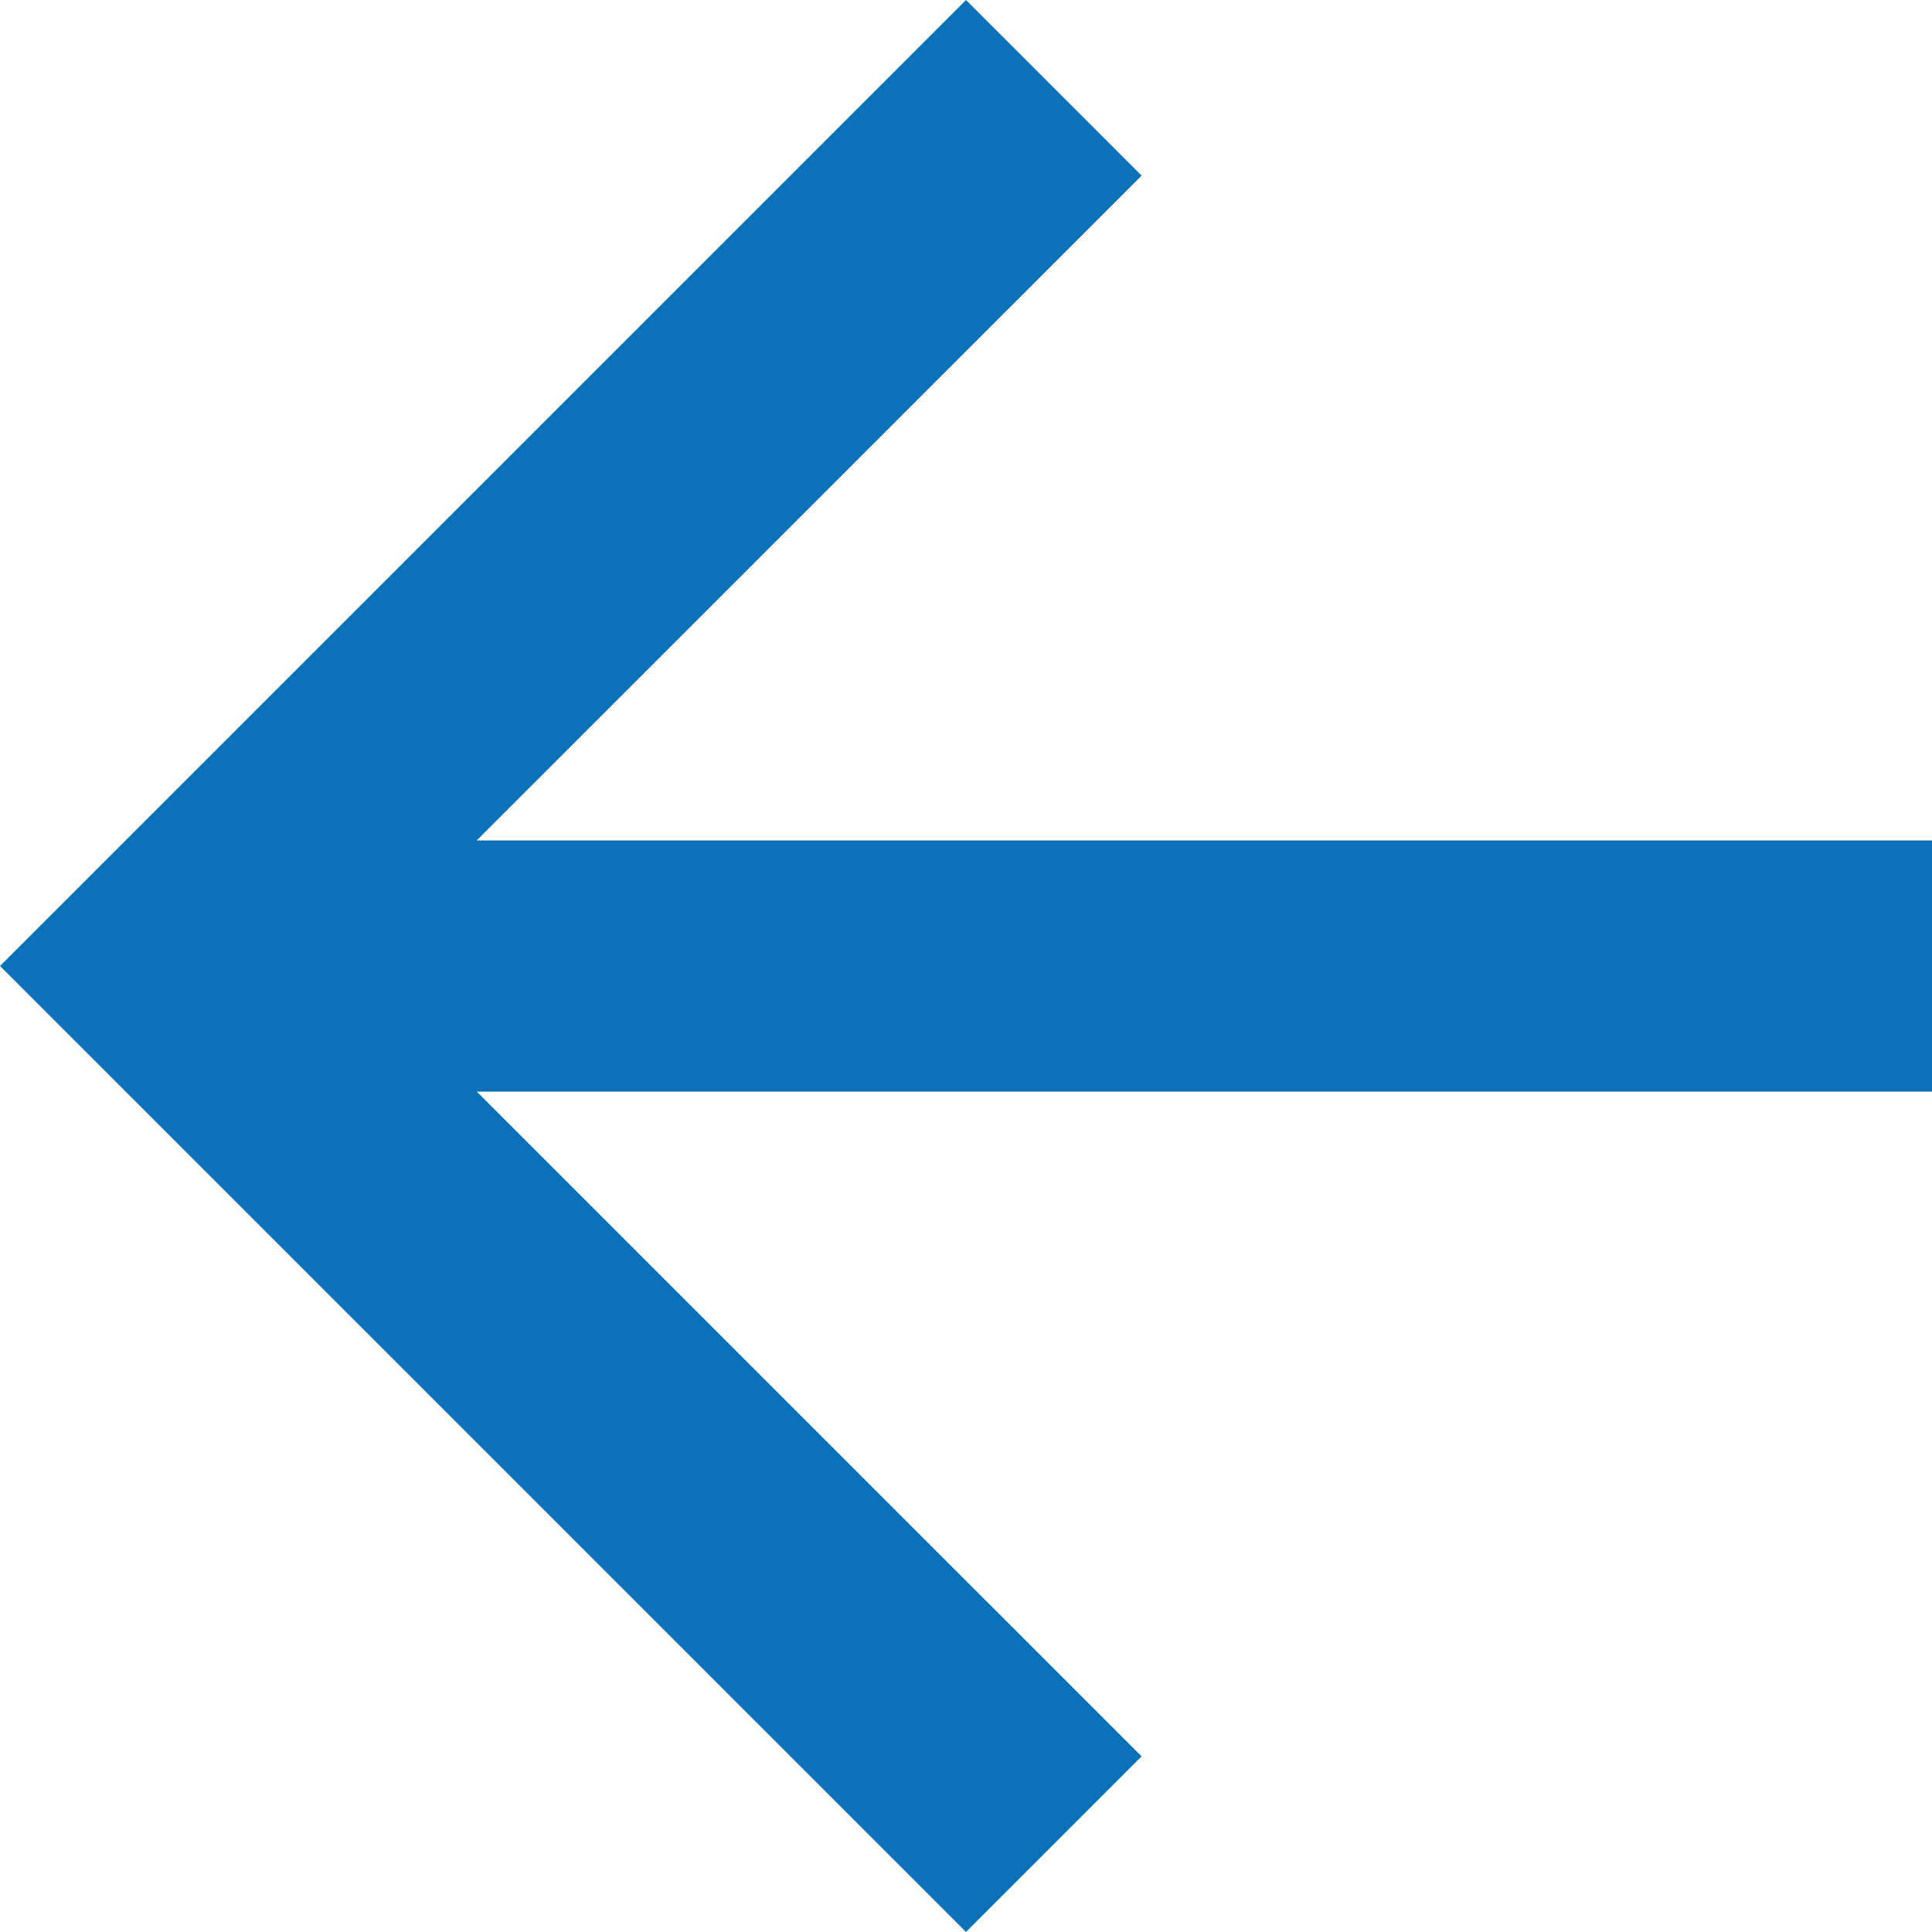
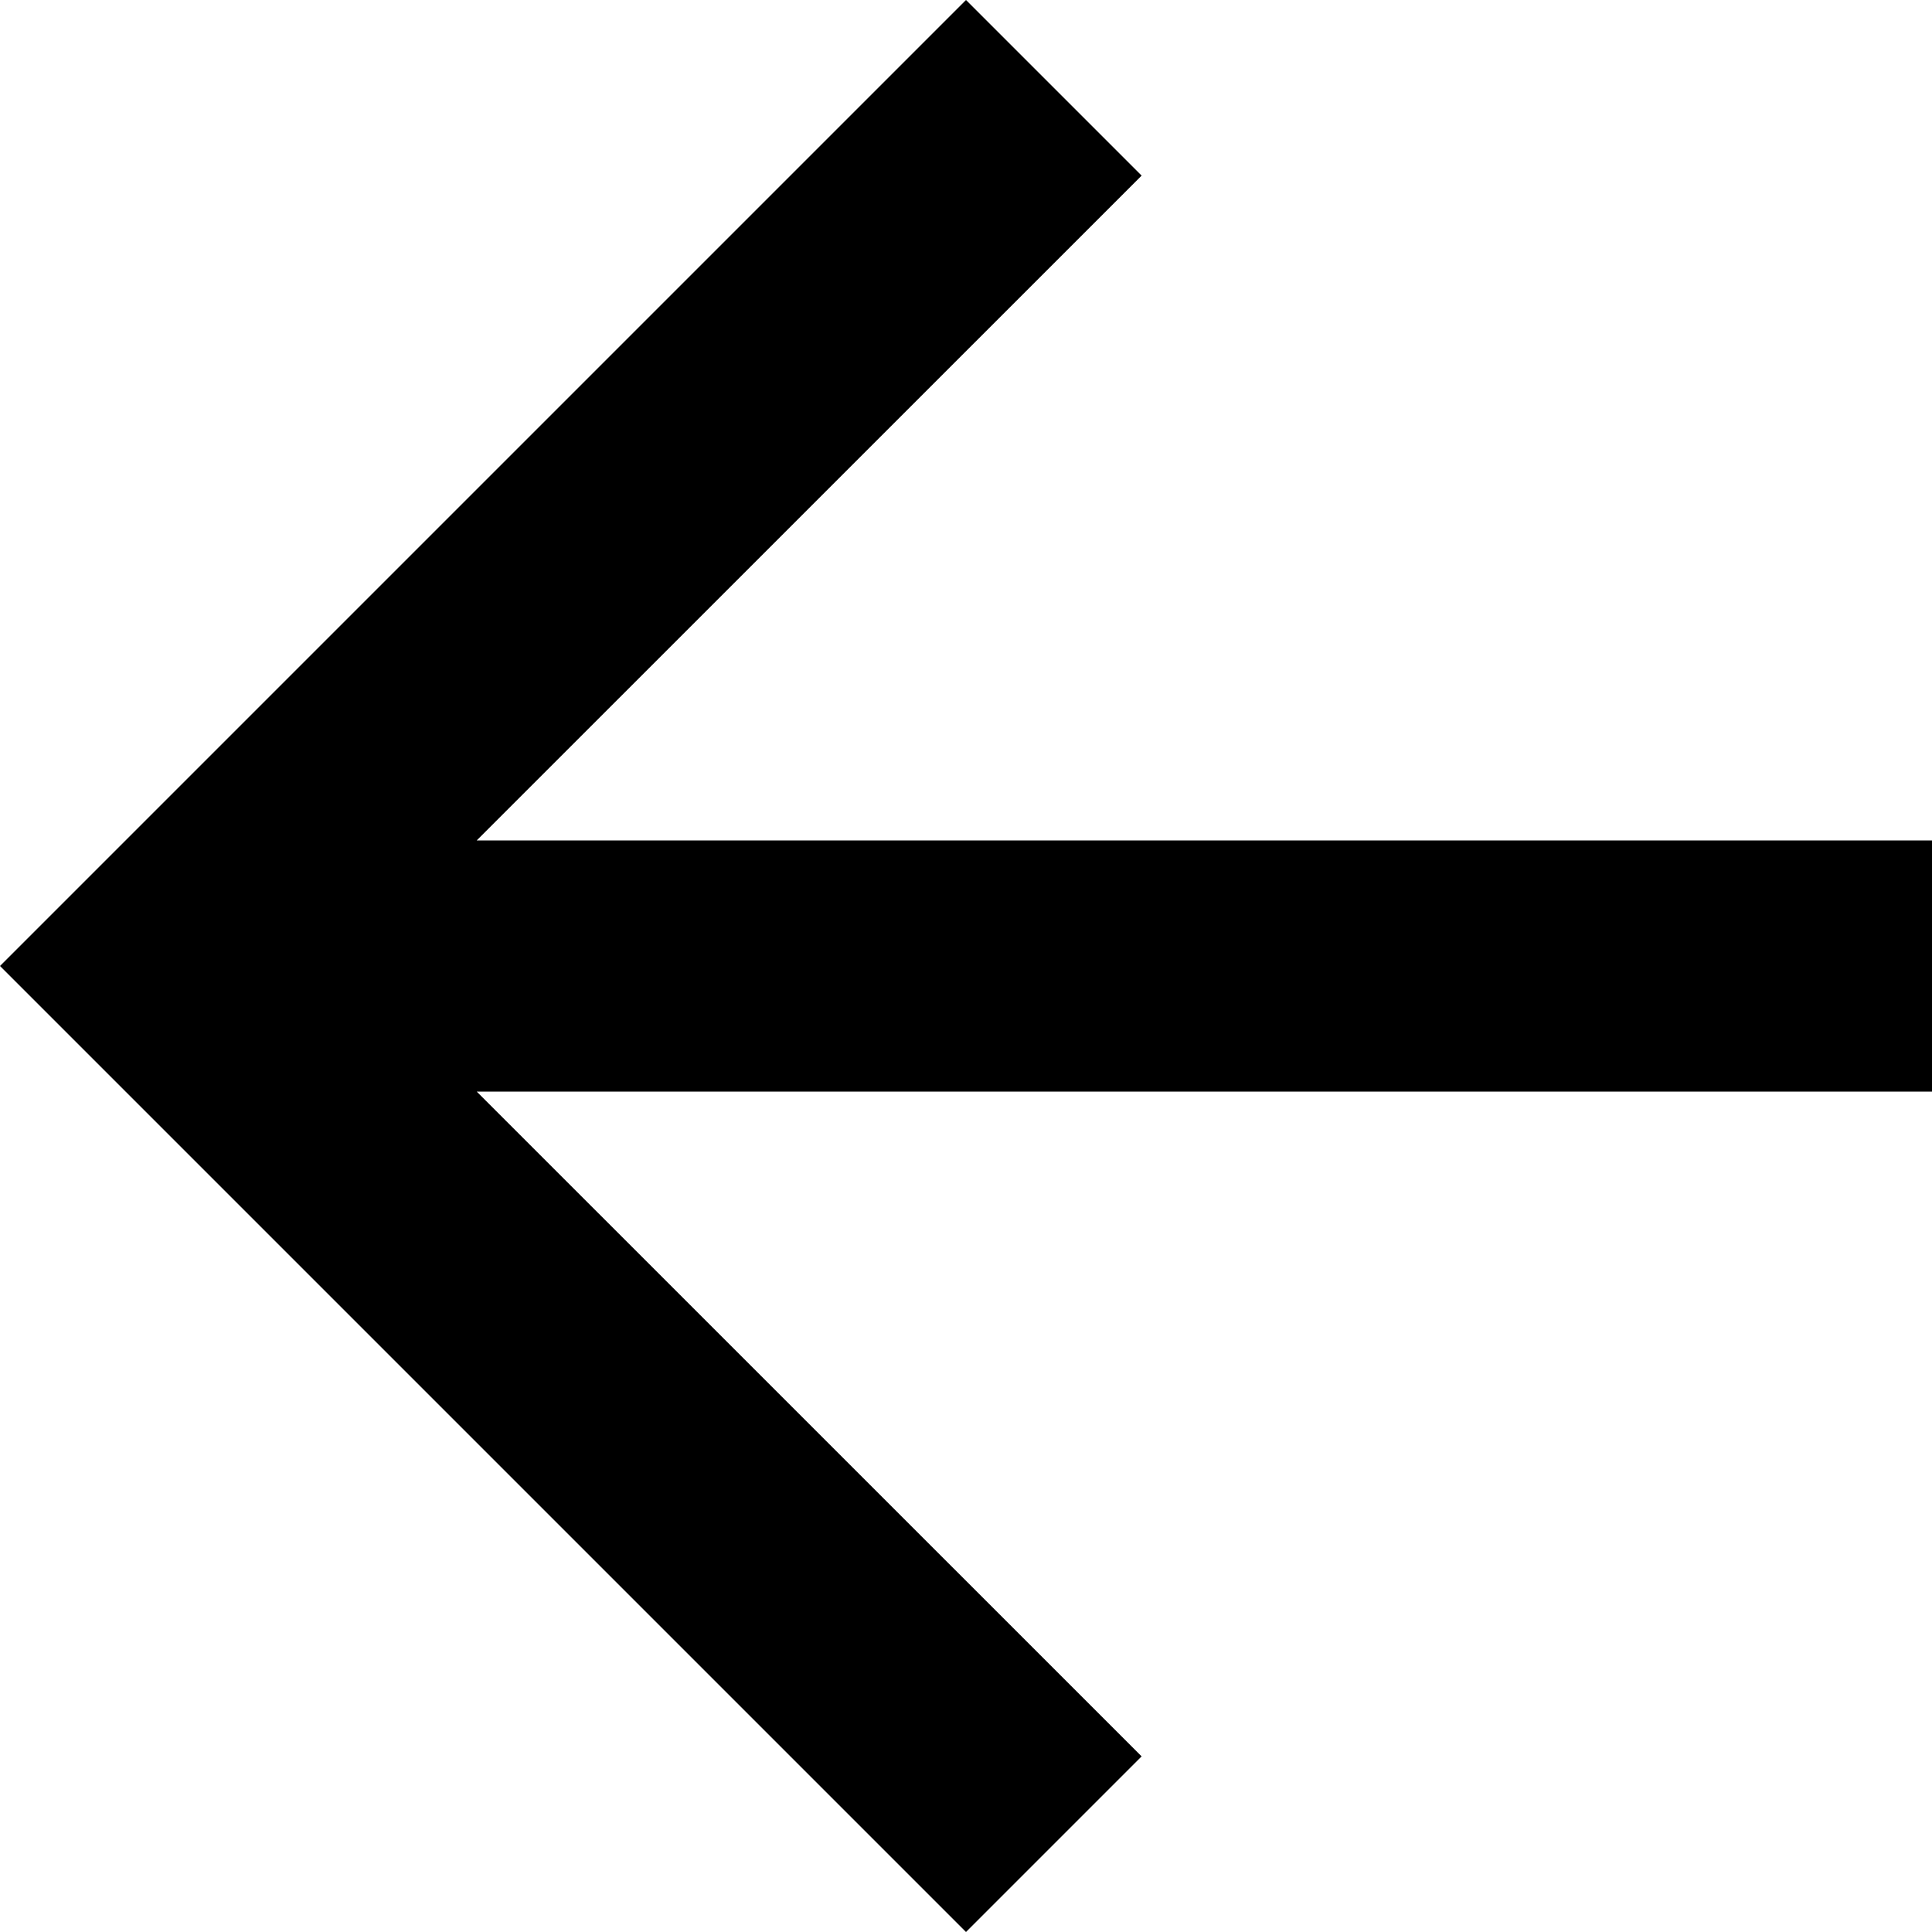
<svg xmlns="http://www.w3.org/2000/svg" width="20" height="20">
-   <path d="M10 20l1.818-1.818L4.935 11.3H20V8.7H4.935l6.883-6.882L10 0 0 10z" fill="#0b72b9" />
+   <path d="M10 20l1.818-1.818L4.935 11.3H20V8.7H4.935l6.883-6.882L10 0 0 10z" fill="#000000" />
</svg>
